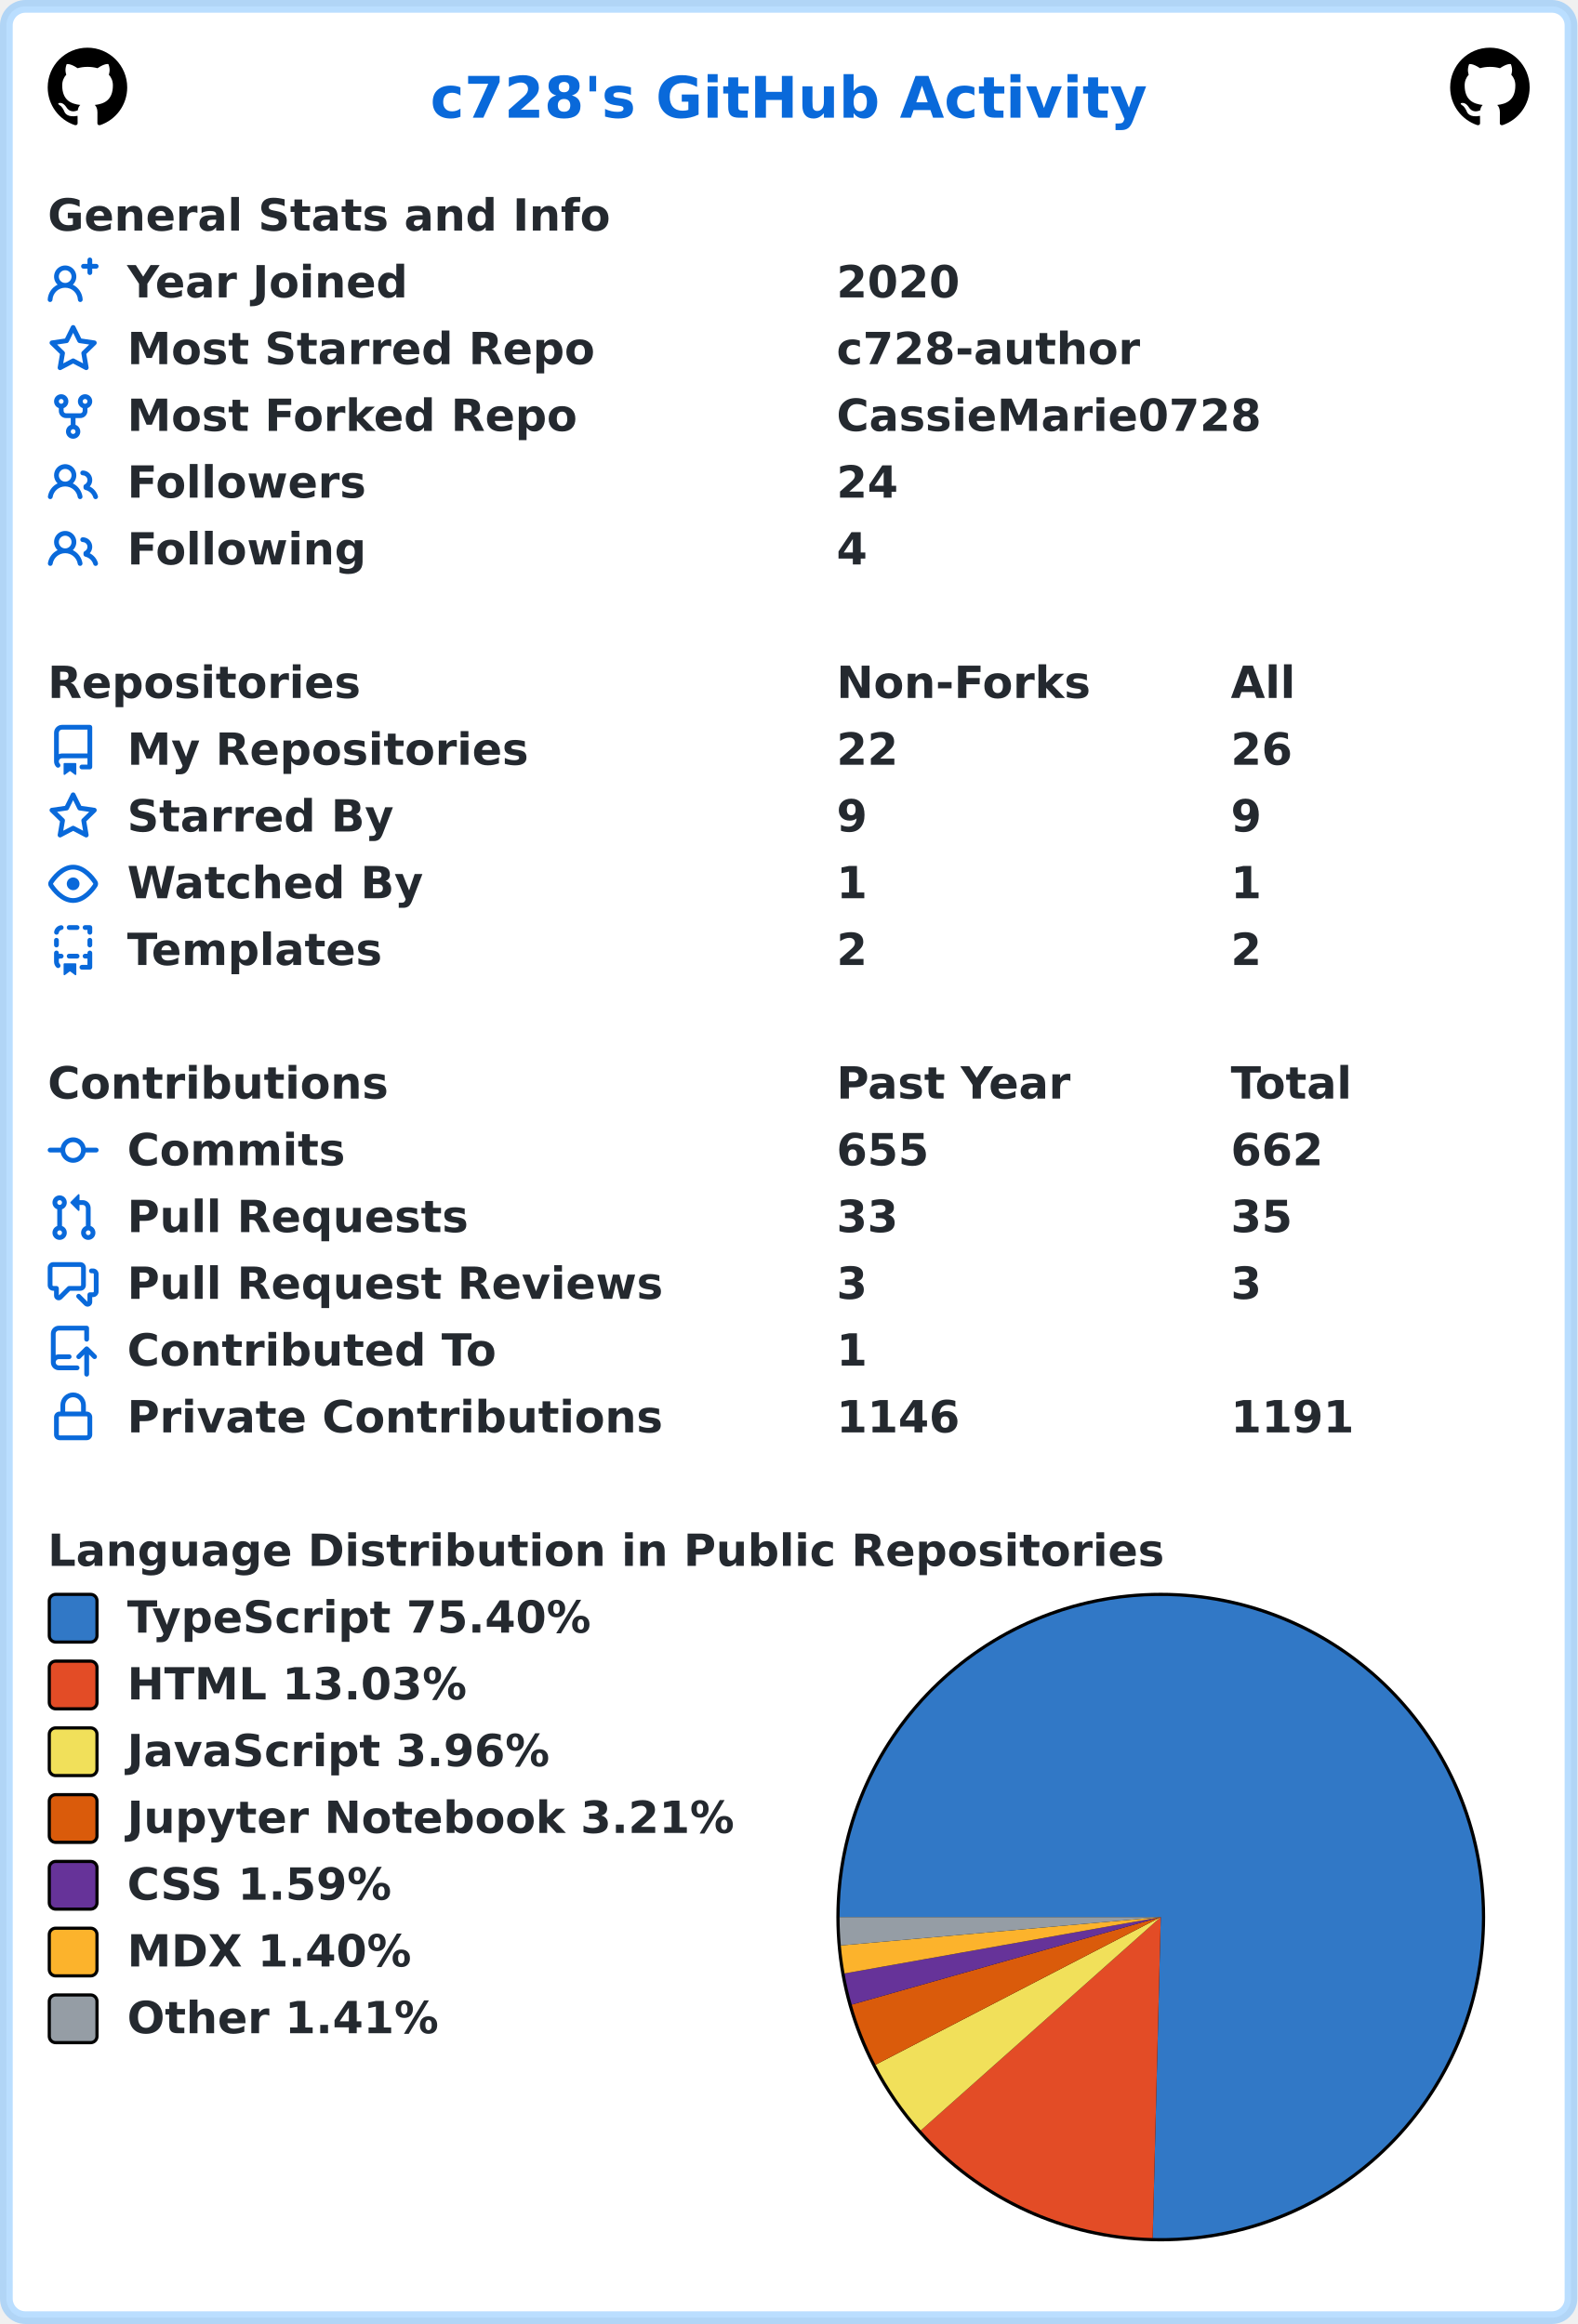
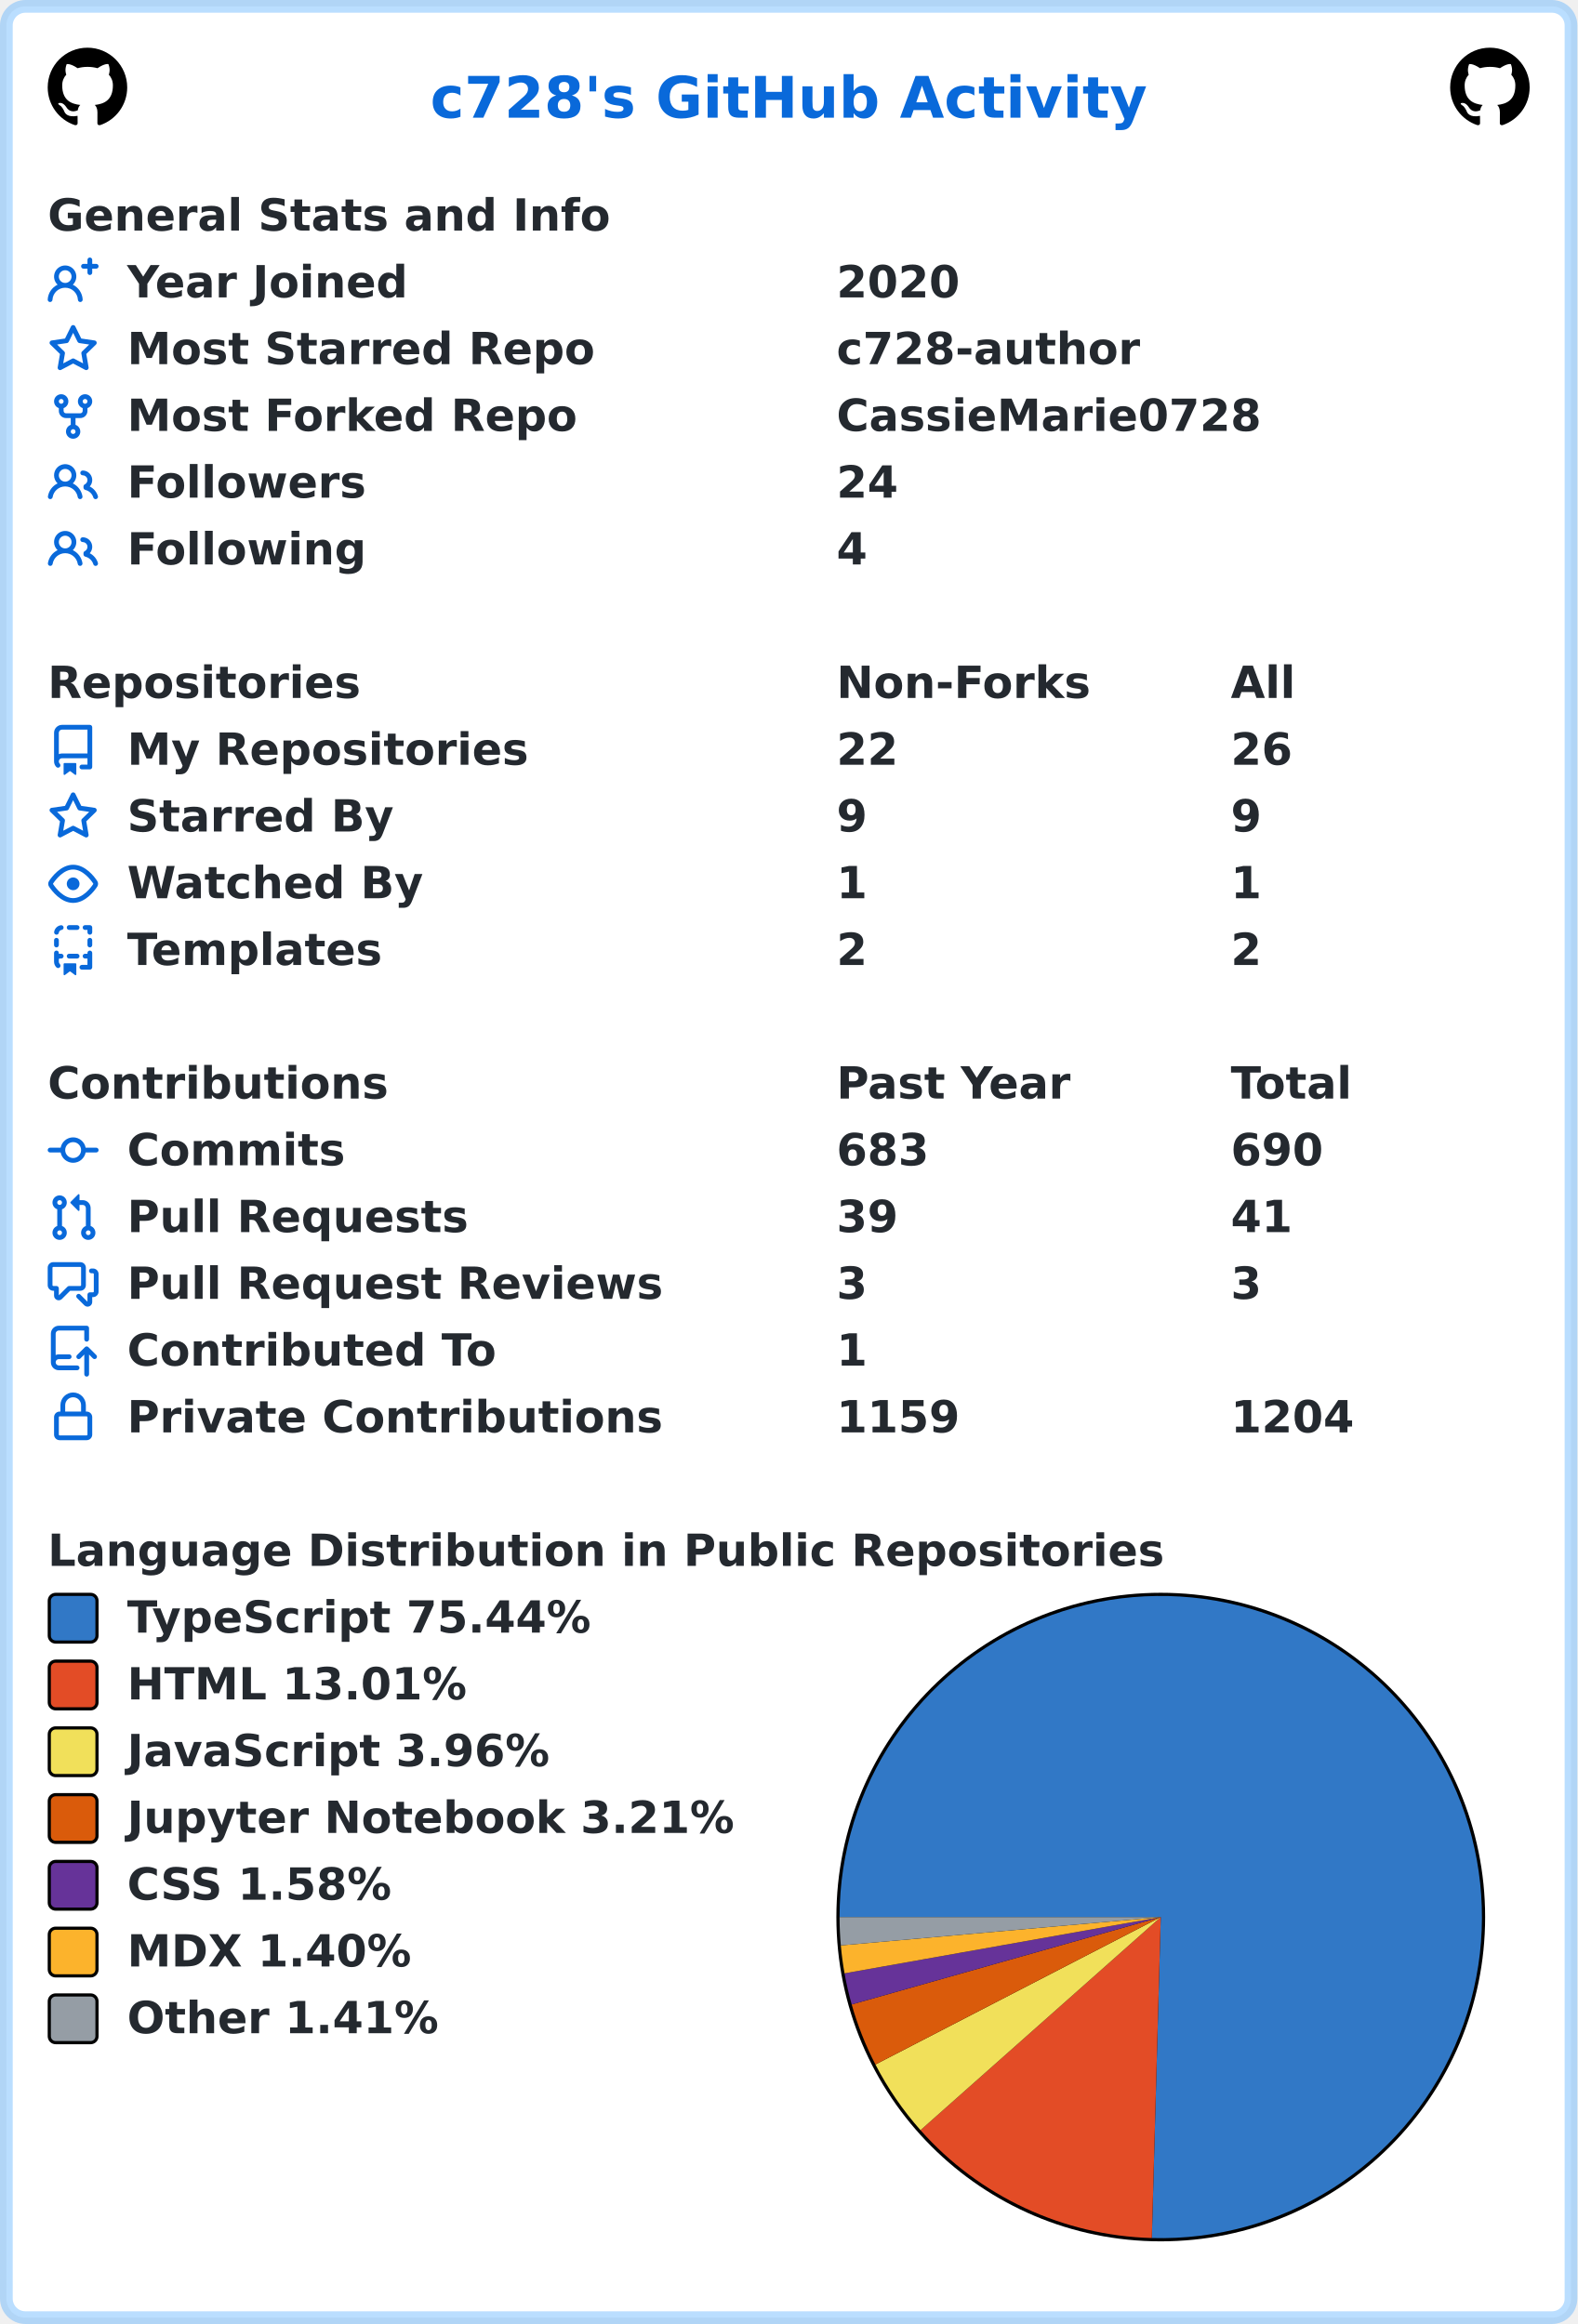
<svg xmlns="http://www.w3.org/2000/svg" width="496" height="731" viewBox="0 0 496 731" lang="en" xml:lang="en">
  <rect x="2" y="2" stroke-width="4" rx="6" width="492" height="727" stroke="rgba(84,174,255,0.4)" fill="#ffffff" />
  <g font-weight="600" font-size="110pt" font-family="Verdana,Geneva,DejaVu Sans,sans-serif" text-rendering="geometricPrecision">
    <text x="1100" y="301" lengthAdjust="spacingAndGlyphs" textLength="1833" transform="scale(0.123)" fill="#0969da">c728's GitHub Activity</text>
    <svg x="15" y="15" width="25" height="25" viewBox="0 0 16 16">
      <path fill="#000000" fill-rule="evenodd" d="M8 0C3.58 0 0 3.58 0 8c0 3.54 2.29 6.53 5.47 7.59.4.07.55-.17.55-.38 0-.19-.01-.82-.01-1.49-2.01.37-2.53-.49-2.69-.94-.09-.23-.48-.94-.82-1.13-.28-.15-.68-.52-.01-.53.63-.01 1.08.58 1.23.82.72 1.21 1.87.87 2.33.66.07-.52.28-.87.51-1.07-1.78-.2-3.64-.89-3.64-3.95 0-.87.31-1.59.82-2.15-.08-.2-.36-1.02.08-2.12 0 0 .67-.21 2.2.82.64-.18 1.32-.27 2-.27.68 0 1.36.09 2 .27 1.53-1.04 2.2-.82 2.2-.82.44 1.1.16 1.92.08 2.12.51.56.82 1.27.82 2.15 0 3.07-1.87 3.75-3.65 3.95.29.25.54.73.54 1.48 0 1.07-.01 1.93-.01 2.2 0 .21.15.46.55.38A8.013 8.013 0 0016 8c0-4.42-3.58-8-8-8z" />
    </svg>
    <svg x="456" y="15" width="25" height="25" viewBox="0 0 16 16">
      <path fill="#000000" fill-rule="evenodd" d="M8 0C3.58 0 0 3.58 0 8c0 3.54 2.29 6.53 5.47 7.59.4.07.55-.17.55-.38 0-.19-.01-.82-.01-1.49-2.01.37-2.53-.49-2.69-.94-.09-.23-.48-.94-.82-1.13-.28-.15-.68-.52-.01-.53.63-.01 1.08.58 1.23.82.72 1.21 1.87.87 2.33.66.07-.52.28-.87.51-1.07-1.78-.2-3.64-.89-3.64-3.95 0-.87.31-1.59.82-2.15-.08-.2-.36-1.02.08-2.12 0 0 .67-.21 2.2.82.64-.18 1.32-.27 2-.27.68 0 1.36.09 2 .27 1.53-1.04 2.2-.82 2.2-.82.44 1.1.16 1.92.08 2.12.51.56.82 1.27.82 2.15 0 3.07-1.87 3.75-3.65 3.95.29.25.54.73.54 1.48 0 1.07-.01 1.93-.01 2.2 0 .21.15.46.55.38A8.013 8.013 0 0016 8c0-4.42-3.58-8-8-8z" />
    </svg>
    <g transform="translate(0, 60)" fill="#24292f">
      <g transform="translate(15, 0)">
        <g transform="scale(0.095)">
          <text x="0" y="132" textLength="1851" lengthAdjust="spacingAndGlyphs">General Stats and Info</text>
        </g>
      </g>
      <g transform="translate(15, 21)">
        <path fill="#0969da" fill-rule="evenodd" d="M13.25 0a.75.75 0 01.75.75V2h1.25a.75.75 0 010 1.5H14v1.25a.75.75 0 01-1.5 0V3.5h-1.25a.75.75 0 010-1.5h1.25V.75a.75.75 0 01.75-.75zM5.5 4a2 2 0 100 4 2 2 0 000-4zm2.4 4.548a3.5 3.5 0 10-4.799 0 5.527 5.527 0 00-3.1 4.66.75.75 0 101.498.085A4.01 4.01 0 015.5 9.5a4.01 4.01 0 014.001 3.793.75.75 0 101.498-.086 5.527 5.527 0 00-3.1-4.659z" />
        <g transform="scale(0.095)">
          <text lengthAdjust="spacingAndGlyphs" textLength="932" x="263" y="132">Year Joined</text>
          <text lengthAdjust="spacingAndGlyphs" textLength="420" x="2611" y="132">2020</text>
        </g>
      </g>
      <g transform="translate(15, 42)">
        <path fill="#0969da" fill-rule="evenodd" d="M8 .25a.75.75 0 01.673.418l1.882 3.815 4.21.612a.75.75 0 01.416 1.279l-3.046 2.97.719 4.192a.75.75 0 01-1.088.791L8 12.347l-3.766 1.98a.75.75 0 01-1.088-.79l.72-4.194L.818 6.374a.75.75 0 01.416-1.28l4.21-.611L7.327.668A.75.75 0 018 .25zm0 2.445L6.615 5.5a.75.75 0 01-.564.41l-3.097.45 2.24 2.184a.75.75 0 01.216.664l-.528 3.084 2.769-1.456a.75.75 0 01.698 0l2.77 1.456-.53-3.084a.75.75 0 01.216-.664l2.24-2.183-3.096-.45a.75.75 0 01-.564-.41L8 2.694v.001z" />
        <g transform="scale(0.095)">
          <text lengthAdjust="spacingAndGlyphs" textLength="1532" x="263" y="132">Most Starred Repo</text>
          <text lengthAdjust="spacingAndGlyphs" textLength="1010" x="2611" y="132">c728-author</text>
        </g>
      </g>
      <g transform="translate(15, 63)">
        <path fill="#0969da" fill-rule="evenodd" d="M5 3.25a.75.75 0 11-1.5 0 .75.75 0 011.5 0zm0 2.122a2.25 2.25 0 10-1.5 0v.878A2.25 2.25 0 005.75 8.5h1.5v2.128a2.251 2.251 0 101.5 0V8.5h1.5a2.25 2.25 0 002.25-2.25v-.878a2.25 2.25 0 10-1.5 0v.878a.75.75 0 01-.75.75h-4.5A.75.75 0 015 6.25v-.878zm3.75 7.378a.75.75 0 11-1.5 0 .75.75 0 011.5 0zm3-8.75a.75.75 0 100-1.5.75.75 0 000 1.5z" />
        <g transform="scale(0.095)">
          <text lengthAdjust="spacingAndGlyphs" textLength="1485" x="263" y="132">Most Forked Repo</text>
          <text lengthAdjust="spacingAndGlyphs" textLength="1414" x="2611" y="132">CassieMarie0728</text>
        </g>
      </g>
      <g transform="translate(15, 84)">
        <path fill="#0969da" fill-rule="evenodd" d="M5.5 3.5a2 2 0 100 4 2 2 0 000-4zM2 5.5a3.5 3.5 0 115.898 2.549 5.507 5.507 0 013.034 4.084.75.75 0 11-1.482.235 4.001 4.001 0 00-7.9 0 .75.75 0 01-1.482-.236A5.507 5.507 0 013.102 8.05 3.49 3.49 0 012 5.5zM11 4a.75.75 0 100 1.5 1.5 1.5 0 01.666 2.844.75.75 0 00-.416.672v.352a.75.75 0 00.574.73c1.2.289 2.162 1.2 2.522 2.372a.75.75 0 101.434-.44 5.01 5.01 0 00-2.56-3.012A3 3 0 0011 4z" />
        <g transform="scale(0.095)">
          <text lengthAdjust="spacingAndGlyphs" textLength="778" x="263" y="132">Followers</text>
          <text lengthAdjust="spacingAndGlyphs" textLength="210" x="2611" y="132">24</text>
        </g>
      </g>
      <g transform="translate(15, 105)">
        <path fill="#0969da" fill-rule="evenodd" d="M5.5 3.5a2 2 0 100 4 2 2 0 000-4zM2 5.5a3.5 3.5 0 115.898 2.549 5.507 5.507 0 013.034 4.084.75.75 0 11-1.482.235 4.001 4.001 0 00-7.9 0 .75.75 0 01-1.482-.236A5.507 5.507 0 013.102 8.05 3.49 3.49 0 012 5.5zM11 4a.75.75 0 100 1.5 1.5 1.5 0 01.666 2.844.75.75 0 00-.416.672v.352a.75.75 0 00.574.73c1.2.289 2.162 1.2 2.522 2.372a.75.75 0 101.434-.44 5.01 5.01 0 00-2.56-3.012A3 3 0 0011 4z" />
        <g transform="scale(0.095)">
          <text lengthAdjust="spacingAndGlyphs" textLength="780" x="263" y="132">Following</text>
          <text lengthAdjust="spacingAndGlyphs" textLength="105" x="2611" y="132">4</text>
        </g>
      </g>
    </g>
    <g transform="translate(0, 207)" fill="#24292f">
      <g transform="translate(15, 0)">
        <g transform="scale(0.095)">
          <text x="0" y="132" textLength="1020" lengthAdjust="spacingAndGlyphs">Repositories</text>
          <text x="2611" y="132" textLength="832" lengthAdjust="spacingAndGlyphs">Non-Forks</text>
          <text x="3916" y="132" textLength="206" lengthAdjust="spacingAndGlyphs">All</text>
        </g>
      </g>
      <g transform="translate(15, 21)">
        <path fill="#0969da" fill-rule="evenodd" d="M2 2.5A2.5 2.5 0 014.5 0h8.75a.75.75 0 01.75.75v12.5a.75.75 0 01-.75.75h-2.5a.75.75 0 110-1.5h1.75v-2h-8a1 1 0 00-.714 1.7.75.75 0 01-1.072 1.05A2.495 2.495 0 012 11.5v-9zm10.5-1V9h-8c-.356 0-.694.074-1 .208V2.5a1 1 0 011-1h8zM5 12.25v3.25a.25.25 0 00.4.2l1.45-1.087a.25.25 0 01.3 0L8.6 15.7a.25.25 0 00.4-.2v-3.25a.25.25 0 00-.25-.25h-3.5a.25.25 0 00-.25.25z" />
        <g transform="scale(0.095)">
          <text lengthAdjust="spacingAndGlyphs" textLength="1312" x="263" y="132">My Repositories</text>
          <text lengthAdjust="spacingAndGlyphs" textLength="210" x="2611" y="132">22</text>
          <text lengthAdjust="spacingAndGlyphs" textLength="210" x="3916" y="132">26</text>
        </g>
      </g>
      <g transform="translate(15, 42)">
        <path fill="#0969da" fill-rule="evenodd" d="M8 .25a.75.75 0 01.673.418l1.882 3.815 4.21.612a.75.75 0 01.416 1.279l-3.046 2.97.719 4.192a.75.75 0 01-1.088.791L8 12.347l-3.766 1.98a.75.75 0 01-1.088-.79l.72-4.194L.818 6.374a.75.75 0 01.416-1.28l4.21-.611L7.327.668A.75.75 0 018 .25zm0 2.445L6.615 5.5a.75.75 0 01-.564.41l-3.097.45 2.24 2.184a.75.75 0 01.216.664l-.528 3.084 2.769-1.456a.75.75 0 01.698 0l2.77 1.456-.53-3.084a.75.75 0 01.216-.664l2.24-2.183-3.096-.45a.75.75 0 01-.564-.41L8 2.694v.001z" />
        <g transform="scale(0.095)">
          <text lengthAdjust="spacingAndGlyphs" textLength="874" x="263" y="132">Starred By</text>
          <text lengthAdjust="spacingAndGlyphs" textLength="105" x="2611" y="132">9</text>
          <text lengthAdjust="spacingAndGlyphs" textLength="105" x="3916" y="132">9</text>
        </g>
      </g>
      <g transform="translate(15, 63)">
        <path fill="#0969da" fill-rule="evenodd" d="M1.679 7.932c.412-.621 1.242-1.75 2.366-2.717C5.175 4.242 6.527 3.5 8 3.5c1.473 0 2.824.742 3.955 1.715 1.124.967 1.954 2.096 2.366 2.717a.119.119 0 010 .136c-.412.621-1.242 1.75-2.366 2.717C10.825 11.758 9.473 12.5 8 12.5c-1.473 0-2.824-.742-3.955-1.715C2.92 9.818 2.09 8.69 1.679 8.068a.119.119 0 010-.136zM8 2c-1.981 0-3.67.992-4.933 2.078C1.797 5.169.88 6.423.43 7.1a1.619 1.619 0 000 1.798c.45.678 1.367 1.932 2.637 3.024C4.329 13.008 6.019 14 8 14c1.981 0 3.67-.992 4.933-2.078 1.27-1.091 2.187-2.345 2.637-3.023a1.619 1.619 0 000-1.798c-.45-.678-1.367-1.932-2.637-3.023C11.671 2.992 9.981 2 8 2zm0 8a2 2 0 100-4 2 2 0 000 4z" />
        <g transform="scale(0.095)">
          <text lengthAdjust="spacingAndGlyphs" textLength="993" x="263" y="132">Watched By</text>
          <text lengthAdjust="spacingAndGlyphs" textLength="105" x="2611" y="132">1</text>
          <text lengthAdjust="spacingAndGlyphs" textLength="105" x="3916" y="132">1</text>
        </g>
      </g>
      <g transform="translate(15, 84)">
        <path fill="#0969da" fill-rule="evenodd" d="M6 .75A.75.75 0 016.75 0h2.5a.75.75 0 010 1.5h-2.5A.75.75 0 016 .75zm5 0a.75.75 0 01.75-.75h1.5a.75.75 0 01.75.75v1.5a.75.75 0 01-1.5 0V1.5h-.75A.75.75 0 0111 .75zM4.992.662a.75.75 0 01-.636.848c-.436.063-.783.41-.846.846a.75.75 0 01-1.485-.212A2.501 2.501 0 014.144.025a.75.75 0 01.848.637zM2.75 4a.75.75 0 01.75.75v1.5a.75.75 0 01-1.5 0v-1.5A.75.75 0 012.75 4zm10.5 0a.75.75 0 01.75.75v1.5a.75.75 0 01-1.5 0v-1.5a.75.75 0 01.75-.75zM2.75 8a.75.75 0 01.75.75v.268A1.72 1.72 0 013.75 9h.5a.75.75 0 010 1.5h-.5a.25.25 0 00-.25.25v.75c0 .28.114.532.3.714a.75.75 0 01-1.05 1.072A2.495 2.495 0 012 11.5V8.75A.75.75 0 012.75 8zm10.5 0a.75.75 0 01.75.75v4.5a.75.75 0 01-.75.75h-2.5a.75.75 0 010-1.5h1.75v-2h-.75a.75.75 0 010-1.5h.75v-.25a.75.75 0 01.75-.75zM6 9.75A.75.75 0 016.75 9h2.5a.75.75 0 010 1.5h-2.5A.75.75 0 016 9.75zm-1 2.5v3.25a.25.25 0 00.4.2l1.45-1.087a.25.25 0 01.3 0L8.6 15.7a.25.25 0 00.4-.2v-3.25a.25.25 0 00-.25-.25h-3.5a.25.25 0 00-.25.25z" />
        <g transform="scale(0.095)">
          <text lengthAdjust="spacingAndGlyphs" textLength="868" x="263" y="132">Templates</text>
          <text lengthAdjust="spacingAndGlyphs" textLength="105" x="2611" y="132">2</text>
          <text lengthAdjust="spacingAndGlyphs" textLength="105" x="3916" y="132">2</text>
        </g>
      </g>
    </g>
    <g transform="translate(0, 333)" fill="#24292f">
      <g transform="translate(15, 0)">
        <g transform="scale(0.095)">
          <text x="0" y="132" textLength="1112" lengthAdjust="spacingAndGlyphs">Contributions</text>
          <text x="2611" y="132" textLength="774" lengthAdjust="spacingAndGlyphs">Past Year</text>
          <text x="3916" y="132" textLength="414" lengthAdjust="spacingAndGlyphs">Total</text>
        </g>
      </g>
      <g transform="translate(15, 21)">
        <path fill="#0969da" fill-rule="evenodd" d="M10.5 7.75a2.5 2.5 0 11-5 0 2.5 2.5 0 015 0zm1.43.75a4.002 4.002 0 01-7.86 0H.75a.75.75 0 110-1.5h3.32a4.001 4.001 0 017.86 0h3.32a.75.75 0 110 1.5h-3.32z" />
        <g transform="scale(0.095)">
          <text lengthAdjust="spacingAndGlyphs" textLength="734" x="263" y="132">Commits</text>
-           <text lengthAdjust="spacingAndGlyphs" textLength="315" x="2611" y="132">655</text>
-           <text lengthAdjust="spacingAndGlyphs" textLength="315" x="3916" y="132">662</text>
+           <text lengthAdjust="spacingAndGlyphs" textLength="315" x="2611" y="132">683</text>
+           <text lengthAdjust="spacingAndGlyphs" textLength="315" x="3916" y="132">690</text>
        </g>
      </g>
      <g transform="translate(15, 42)">
        <path fill="#0969da" fill-rule="evenodd" d="M7.177 3.073L9.573.677A.25.25 0 0110 .854v4.792a.25.25 0 01-.427.177L7.177 3.427a.25.25 0 010-.354zM3.75 2.5a.75.75 0 100 1.5.75.75 0 000-1.5zm-2.25.75a2.25 2.25 0 113 2.122v5.256a2.251 2.251 0 11-1.5 0V5.372A2.25 2.25 0 011.5 3.25zM11 2.5h-1V4h1a1 1 0 011 1v5.628a2.251 2.251 0 101.5 0V5A2.5 2.5 0 0011 2.5zm1 10.25a.75.75 0 111.5 0 .75.75 0 01-1.5 0zM3.75 12a.75.75 0 100 1.5.75.75 0 000-1.5z" />
        <g transform="scale(0.095)">
          <text lengthAdjust="spacingAndGlyphs" textLength="1113" x="263" y="132">Pull Requests</text>
-           <text lengthAdjust="spacingAndGlyphs" textLength="210" x="2611" y="132">33</text>
-           <text lengthAdjust="spacingAndGlyphs" textLength="210" x="3916" y="132">35</text>
+           <text lengthAdjust="spacingAndGlyphs" textLength="210" x="2611" y="132">39</text>
+           <text lengthAdjust="spacingAndGlyphs" textLength="210" x="3916" y="132">41</text>
        </g>
      </g>
      <g transform="translate(15, 63)">
        <path fill="#0969da" fill-rule="evenodd" d="M1.5 2.75a.25.25 0 01.25-.25h8.5a.25.25 0 01.25.25v5.5a.25.25 0 01-.25.25h-3.5a.75.75 0 00-.53.22L3.5 11.44V9.25a.75.75 0 00-.75-.75h-1a.25.25 0 01-.25-.25v-5.5zM1.75 1A1.75 1.75 0 000 2.75v5.5C0 9.216.784 10 1.75 10H2v1.543a1.457 1.457 0 002.487 1.03L7.061 10h3.189A1.75 1.75 0 0012 8.25v-5.5A1.75 1.75 0 0010.25 1h-8.5zM14.5 4.75a.25.25 0 00-.25-.25h-.5a.75.75 0 110-1.5h.5c.966 0 1.75.784 1.75 1.75v5.5A1.75 1.75 0 0114.25 12H14v1.543a1.457 1.457 0 01-2.487 1.03L9.22 12.28a.75.75 0 111.06-1.06l2.22 2.22v-2.19a.75.75 0 01.75-.75h1a.25.25 0 00.25-.25v-5.5z" />
        <g transform="scale(0.095)">
          <text lengthAdjust="spacingAndGlyphs" textLength="1762" x="263" y="132">Pull Request Reviews</text>
          <text lengthAdjust="spacingAndGlyphs" textLength="105" x="2611" y="132">3</text>
          <text lengthAdjust="spacingAndGlyphs" textLength="105" x="3916" y="132">3</text>
        </g>
      </g>
      <g transform="translate(15, 84)">
        <path fill="#0969da" fill-rule="evenodd" d="M1 2.5A2.5 2.5 0 013.5 0h8.75a.75.75 0 01.75.75v3.5a.75.75 0 01-1.5 0V1.5h-8a1 1 0 00-1 1v6.708A2.492 2.492 0 013.5 9h3.25a.75.75 0 010 1.5H3.5a1 1 0 100 2h5.75a.75.75 0 010 1.5H3.5A2.5 2.5 0 011 11.5v-9zm13.23 7.79a.75.75 0 001.06-1.06l-2.505-2.505a.75.75 0 00-1.06 0L9.22 9.229a.75.75 0 001.06 1.061l1.225-1.224v6.184a.75.75 0 001.5 0V9.066l1.224 1.224z" />
        <g transform="scale(0.095)">
          <text lengthAdjust="spacingAndGlyphs" textLength="1234" x="263" y="132">Contributed To</text>
          <text lengthAdjust="spacingAndGlyphs" textLength="105" x="2611" y="132">1</text>
        </g>
      </g>
      <g transform="translate(15, 105)">
        <path fill="#0969da" fill-rule="evenodd" d="M4 4v2h-.25A1.75 1.75 0 002 7.75v5.5c0 .966.784 1.75 1.75 1.75h8.5A1.75 1.75 0 0014 13.25v-5.5A1.75 1.75 0 0012.25 6H12V4a4 4 0 10-8 0zm6.5 2V4a2.5 2.5 0 00-5 0v2h5zM12 7.5h.25a.25.25 0 01.25.25v5.5a.25.25 0 01-.25.25h-8.5a.25.25 0 01-.25-.25v-5.5a.25.25 0 01.25-.25H12z" />
        <g transform="scale(0.095)">
          <text lengthAdjust="spacingAndGlyphs" textLength="1742" x="263" y="132">Private Contributions</text>
-           <text lengthAdjust="spacingAndGlyphs" textLength="420" x="2611" y="132">1146</text>
-           <text lengthAdjust="spacingAndGlyphs" textLength="420" x="3916" y="132">1191</text>
+           <text lengthAdjust="spacingAndGlyphs" textLength="420" x="2611" y="132">1159</text>
+           <text lengthAdjust="spacingAndGlyphs" textLength="420" x="3916" y="132">1204</text>
        </g>
      </g>
    </g>
    <g transform="translate(0, 480)" fill="#24292f">
      <g transform="translate(15, 0)">
        <g transform="scale(0.095)">
          <text x="0" y="132" textLength="3652" lengthAdjust="spacingAndGlyphs">Language Distribution in Public Repositories</text>
        </g>
      </g>
      <g transform="translate(263, 21)">
        <circle cx="102" cy="102" r="102" fill="#000000" />
      </g>
      <g transform="translate(264, 22)">
-         <path fill-rule="evenodd" fill="#3178c6" d="M 0.0,101 A 101 101 0 1 1 98.455 201.968 L 101,101 Z" />
-         <path fill-rule="evenodd" fill="#e34c26" d="M 98.455,201.968 A 101 101 0 0 1 25.532 168.123 L 101,101 Z" />
-         <path fill-rule="evenodd" fill="#f1e05a" d="M 25.532,168.123 A 101 101 0 0 1 11.315 147.449 L 101,101 Z" />
-         <path fill-rule="evenodd" fill="#DA5B0B" d="M 11.315,147.449 A 101 101 0 0 1 3.826 128.537 L 101,101 Z" />
-         <path fill-rule="evenodd" fill="#663399" d="M 3.826,128.537 A 101 101 0 0 1 1.569 118.732 L 101,101 Z" />
-         <path fill-rule="evenodd" fill="#fcb32c" d="M 1.569,118.732 A 101 101 0 0 1 0.396 109.933 L 101,101 Z" />
-         <path fill-rule="evenodd" fill="#959da5" d="M 0.396,109.933 A 101 101 0 0 1 0.0 101 L 101,101 Z" />
+         <path fill-rule="evenodd" fill="#3178c6" d="M 0.0,101 A 101 101 0 1 1 98.19 201.961 L 101,101 Z" />
+         <path fill-rule="evenodd" fill="#e34c26" d="M 98.19,201.961 A 101 101 0 0 1 25.449 168.03 L 101,101 Z" />
+         <path fill-rule="evenodd" fill="#f1e05a" d="M 25.449,168.03 A 101 101 0 0 1 11.277 147.376 L 101,101 Z" />
+         <path fill-rule="evenodd" fill="#DA5B0B" d="M 11.277,147.376 A 101 101 0 0 1 3.814 128.492 L 101,101 Z" />
+         <path fill-rule="evenodd" fill="#663399" d="M 3.814,128.492 A 101 101 0 0 1 1.563 118.702 L 101,101 Z" />
+         <path fill-rule="evenodd" fill="#fcb32c" d="M 1.563,118.702 A 101 101 0 0 1 0.395 109.918 L 101,101 Z" />
+         <path fill-rule="evenodd" fill="#959da5" d="M 0.395,109.918 A 101 101 0 0 1 0.0 101 L 101,101 Z" />
      </g>
      <g transform="translate(15, 21)">
        <rect x="0.5" y="0.5" rx="2" width="15" height="15" fill="#3178c6" stroke-width="1" stroke="#000000" />
-         <text transform="scale(0.095)" x="263" y="132" textLength="1568" lengthAdjust="spacingAndGlyphs">TypeScript 75.40%</text>
+         <text transform="scale(0.095)" x="263" y="132" textLength="1568" lengthAdjust="spacingAndGlyphs">TypeScript 75.44%</text>
      </g>
      <g transform="translate(15, 42)">
        <rect x="0.5" y="0.5" rx="2" width="15" height="15" fill="#e34c26" stroke-width="1" stroke="#000000" />
-         <text transform="scale(0.095)" x="263" y="132" textLength="1142" lengthAdjust="spacingAndGlyphs">HTML 13.03%</text>
+         <text transform="scale(0.095)" x="263" y="132" textLength="1142" lengthAdjust="spacingAndGlyphs">HTML 13.01%</text>
      </g>
      <g transform="translate(15, 63)">
        <rect x="0.5" y="0.5" rx="2" width="15" height="15" fill="#f1e05a" stroke-width="1" stroke="#000000" />
        <text transform="scale(0.095)" x="263" y="132" textLength="1412" lengthAdjust="spacingAndGlyphs">JavaScript 3.96%</text>
      </g>
      <g transform="translate(15, 84)">
        <rect x="0.5" y="0.5" rx="2" width="15" height="15" fill="#DA5B0B" stroke-width="1" stroke="#000000" />
        <text transform="scale(0.095)" x="263" y="132" textLength="2020" lengthAdjust="spacingAndGlyphs">Jupyter Notebook 3.21%</text>
      </g>
      <g transform="translate(15, 105)">
        <rect x="0.5" y="0.5" rx="2" width="15" height="15" fill="#663399" stroke-width="1" stroke="#000000" />
-         <text transform="scale(0.095)" x="263" y="132" textLength="903" lengthAdjust="spacingAndGlyphs">CSS 1.59%</text>
+         <text transform="scale(0.095)" x="263" y="132" textLength="903" lengthAdjust="spacingAndGlyphs">CSS 1.58%</text>
      </g>
      <g transform="translate(15, 126)">
        <rect x="0.5" y="0.5" rx="2" width="15" height="15" fill="#fcb32c" stroke-width="1" stroke="#000000" />
        <text transform="scale(0.095)" x="263" y="132" textLength="960" lengthAdjust="spacingAndGlyphs">MDX 1.40%</text>
      </g>
      <g transform="translate(15, 147)">
        <rect x="0.5" y="0.5" rx="2" width="15" height="15" fill="#959da5" stroke-width="1" stroke="#000000" />
        <text transform="scale(0.095)" x="263" y="132" textLength="1047" lengthAdjust="spacingAndGlyphs">Other 1.41%</text>
      </g>
    </g>
  </g>
</svg>
